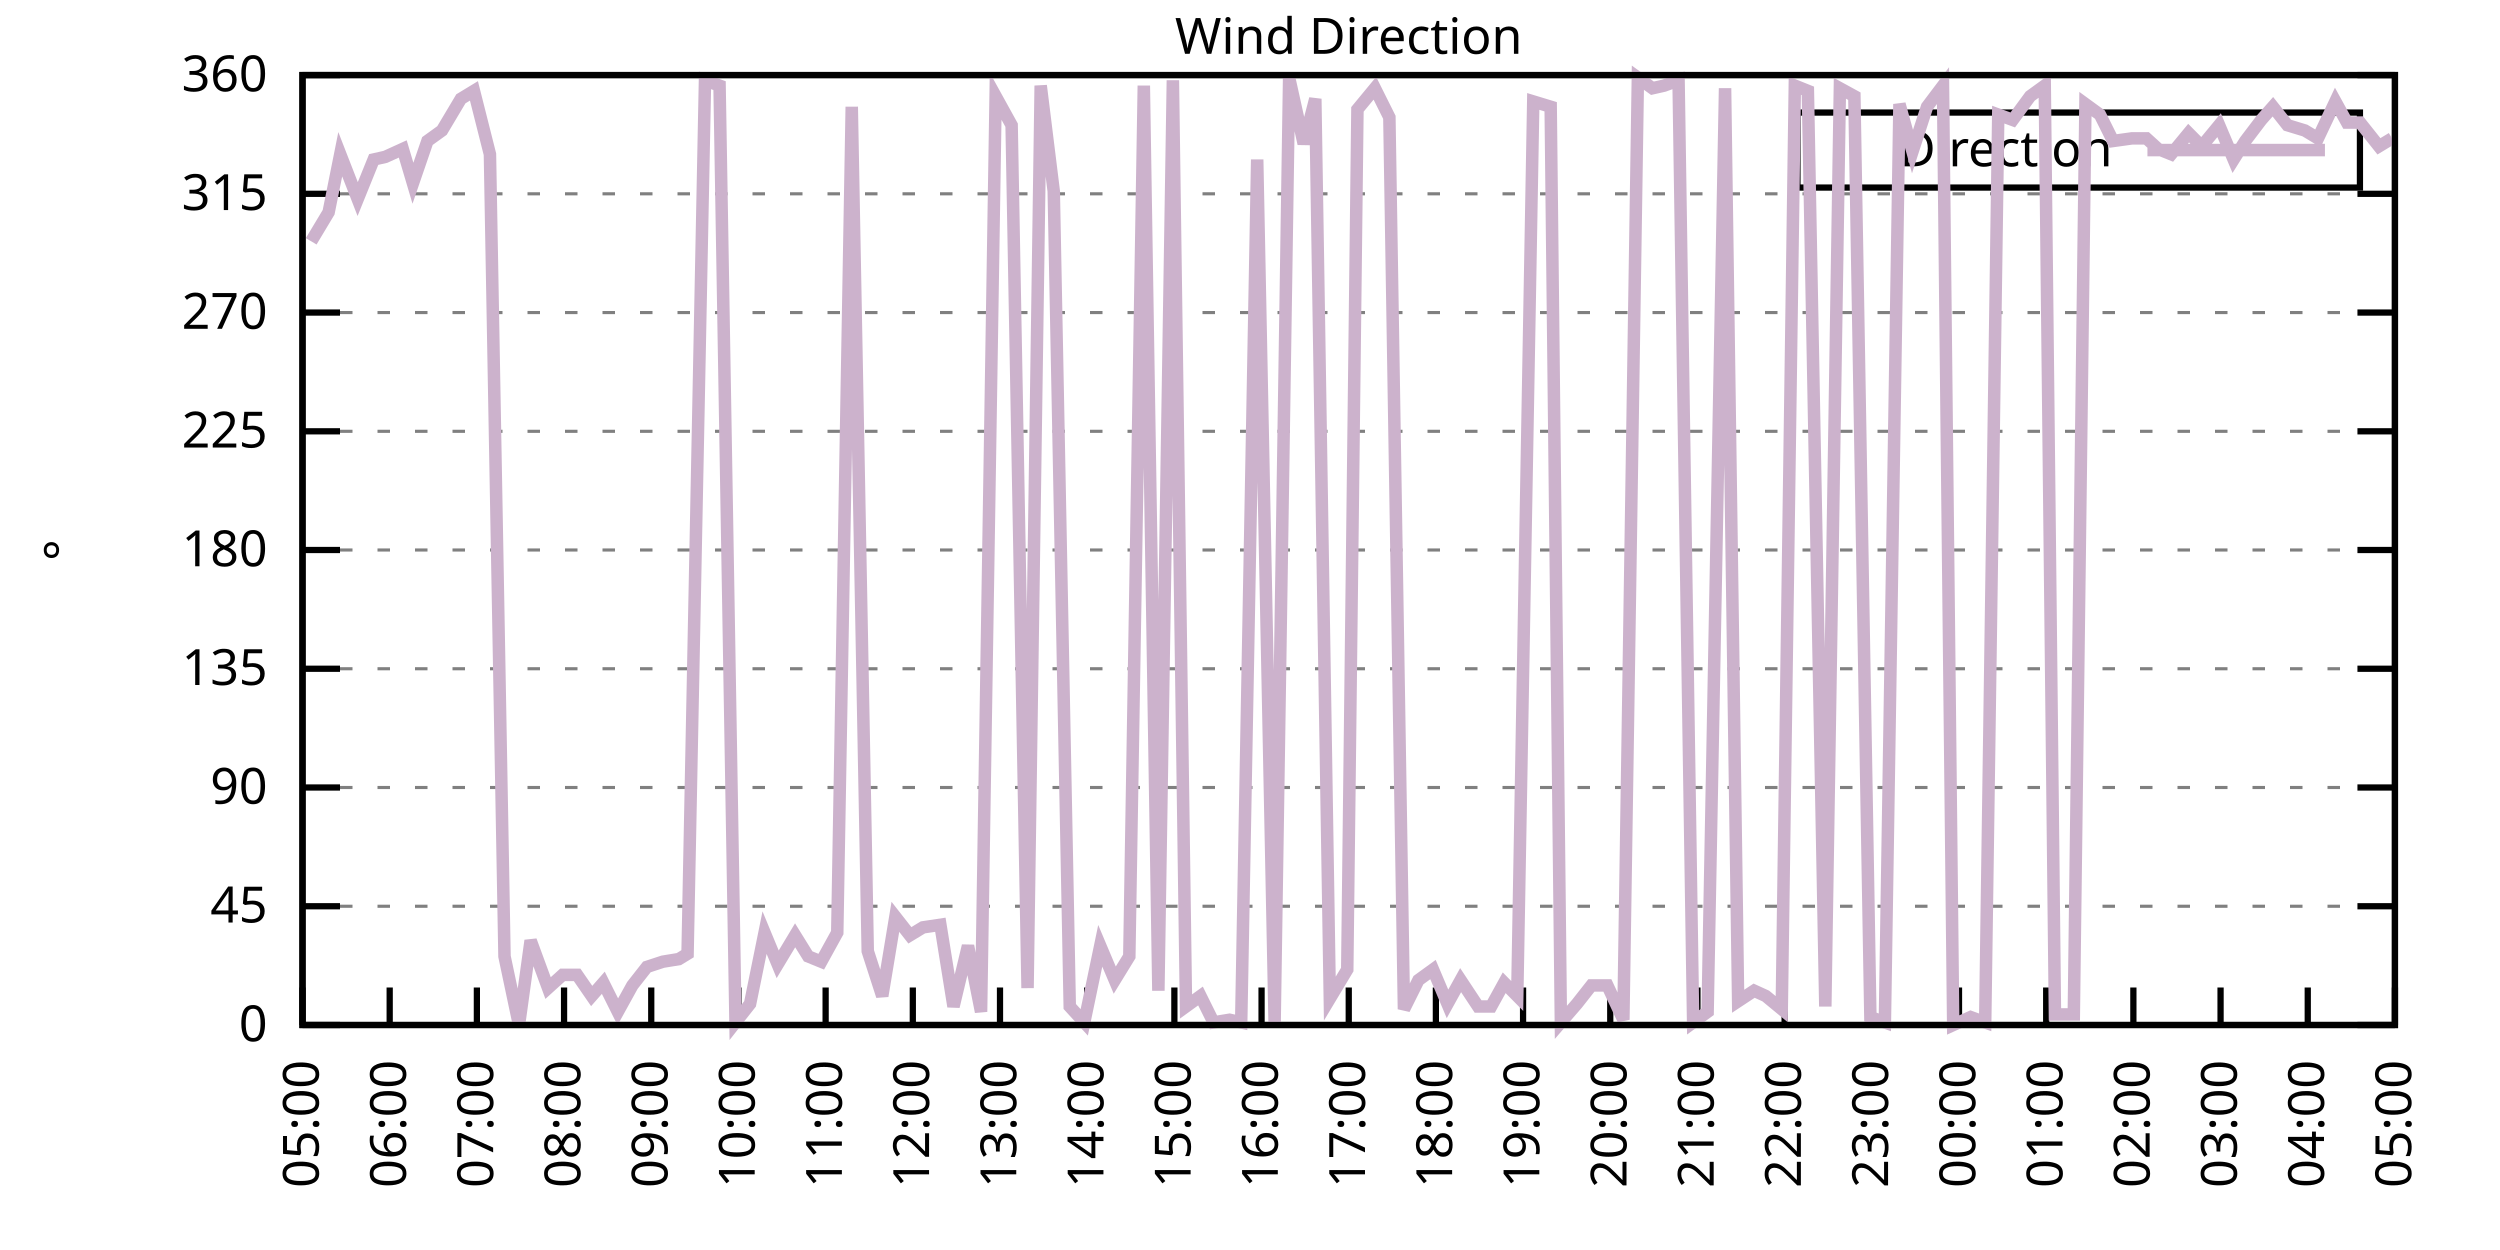
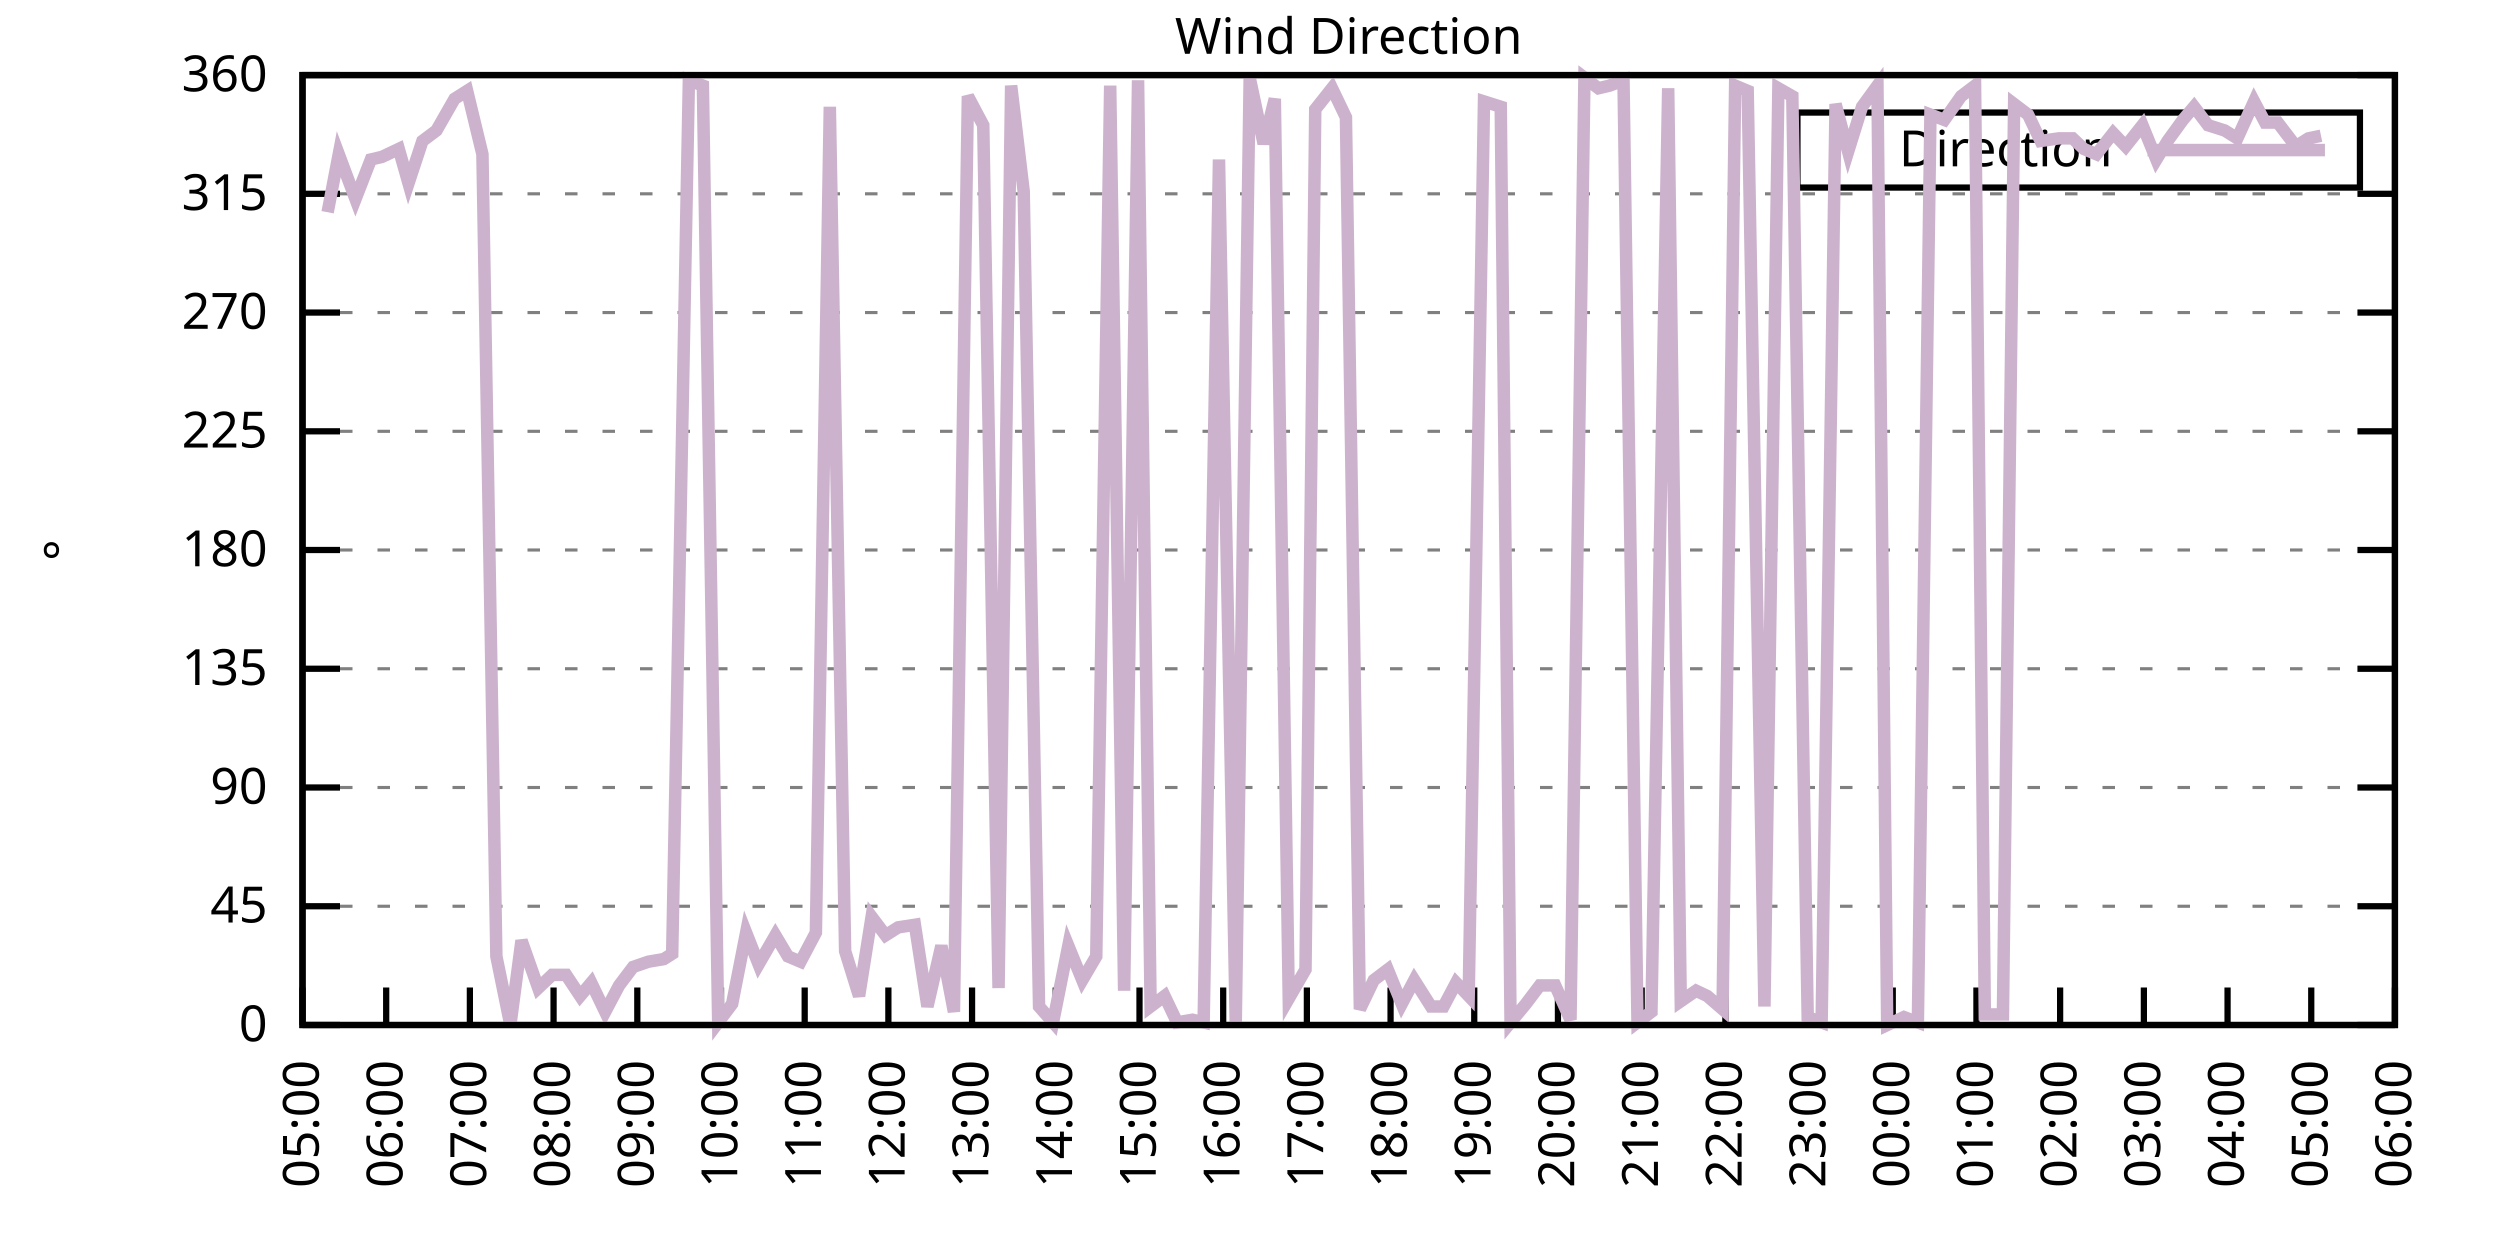
<svg xmlns="http://www.w3.org/2000/svg" xmlns:xlink="http://www.w3.org/1999/xlink" width="400" height="200" viewBox="0 0 400 200">
  <g id="gnuplot_canvas">
    <rect x="0" y="0" width="400" height="200" fill="none" />
    <defs>
      <circle id="gpDot" r="0.5" stroke-width="0.5" stroke="currentColor" />
      <path id="gpPt0" stroke-width="0.333" stroke="currentColor" d="M-1,0 h2 M0,-1 v2" />
      <path id="gpPt1" stroke-width="0.333" stroke="currentColor" d="M-1,-1 L1,1 M1,-1 L-1,1" />
      <path id="gpPt2" stroke-width="0.333" stroke="currentColor" d="M-1,0 L1,0 M0,-1 L0,1 M-1,-1 L1,1 M-1,1 L1,-1" />
      <rect id="gpPt3" stroke-width="0.333" stroke="currentColor" x="-1" y="-1" width="2" height="2" />
      <rect id="gpPt4" stroke-width="0.333" stroke="currentColor" fill="currentColor" x="-1" y="-1" width="2" height="2" />
      <circle id="gpPt5" stroke-width="0.333" stroke="currentColor" cx="0" cy="0" r="1" />
      <use xlink:href="#gpPt5" id="gpPt6" fill="currentColor" stroke="none" />
      <path id="gpPt7" stroke-width="0.333" stroke="currentColor" d="M0,-1.33 L-1.33,0.67 L1.33,0.67 z" />
      <use xlink:href="#gpPt7" id="gpPt8" fill="currentColor" stroke="none" />
      <use xlink:href="#gpPt7" id="gpPt9" stroke="currentColor" transform="rotate(180)" />
      <use xlink:href="#gpPt9" id="gpPt10" fill="currentColor" stroke="none" />
      <use xlink:href="#gpPt3" id="gpPt11" stroke="currentColor" transform="rotate(45)" />
      <use xlink:href="#gpPt11" id="gpPt12" fill="currentColor" stroke="none" />
      <path id="gpPt13" stroke-width="0.333" stroke="currentColor" d="M0,1.330 L1.265,0.411 L0.782,-1.067 L-0.782,-1.076 L-1.265,0.411 z" />
      <use xlink:href="#gpPt13" id="gpPt14" fill="currentColor" stroke="none" />
      <filter id="textbox" filterUnits="objectBoundingBox" x="0" y="0" height="1" width="1">
        <feFlood flood-color="white" flood-opacity="1" result="bgnd" />
        <feComposite in="SourceGraphic" in2="bgnd" operator="atop" />
      </filter>
      <filter id="greybox" filterUnits="objectBoundingBox" x="0" y="0" height="1" width="1">
        <feFlood flood-color="lightgrey" flood-opacity="1" result="grey" />
        <feComposite in="SourceGraphic" in2="grey" operator="atop" />
      </filter>
    </defs>
    <g fill="none" color="white" stroke="currentColor" stroke-width="1.00" stroke-linecap="butt" stroke-linejoin="miter">
</g>
    <g fill="none" color="black" stroke="currentColor" stroke-width="1.00" stroke-linecap="butt" stroke-linejoin="miter">
      <g stroke="none" shape-rendering="crispEdges">
        <polygon fill="rgb(255, 255, 255)" points="48.40,164.00 383.18,164.00 383.18,12.02 48.40,12.02 " />
      </g>
    </g>
    <g fill="none" color="black" stroke="currentColor" stroke-width="1.00" stroke-linecap="butt" stroke-linejoin="miter">
</g>
    <g fill="none" color="black" stroke="black" stroke-width="0.50" stroke-linecap="butt" stroke-linejoin="miter">
</g>
    <g fill="none" color="gray" stroke="currentColor" stroke-width="0.50" stroke-linecap="butt" stroke-linejoin="miter">
      <path stroke="gray" stroke-dasharray="2,4" class="gridline" d="M48.40,164.00 L383.19,164.00  " />
    </g>
    <g fill="none" color="gray" stroke="gray" stroke-width="1.00" stroke-linecap="butt" stroke-linejoin="miter">
</g>
    <g fill="none" color="black" stroke="currentColor" stroke-width="1.00" stroke-linecap="butt" stroke-linejoin="miter">
      <path stroke="black" d="M48.40,164.00 L54.40,164.00 M383.19,164.00 L377.19,164.00  " />
      <g transform="translate(42.80,166.60)" stroke="none" fill="black" font-family="Sans" font-size="8.00" text-anchor="end">
        <text>
          <tspan font-family="Sans"> 0</tspan>
        </text>
      </g>
    </g>
    <g fill="none" color="black" stroke="currentColor" stroke-width="1.00" stroke-linecap="butt" stroke-linejoin="miter">
</g>
    <g fill="none" color="black" stroke="black" stroke-width="0.50" stroke-linecap="butt" stroke-linejoin="miter">
</g>
    <g fill="none" color="gray" stroke="currentColor" stroke-width="0.50" stroke-linecap="butt" stroke-linejoin="miter">
      <path stroke="gray" stroke-dasharray="2,4" class="gridline" d="M48.40,145.00 L383.19,145.00  " />
    </g>
    <g fill="none" color="gray" stroke="gray" stroke-width="1.00" stroke-linecap="butt" stroke-linejoin="miter">
</g>
    <g fill="none" color="black" stroke="currentColor" stroke-width="1.00" stroke-linecap="butt" stroke-linejoin="miter">
      <path stroke="black" d="M48.40,145.00 L54.40,145.00 M383.19,145.00 L377.19,145.00  " />
      <g transform="translate(42.80,147.60)" stroke="none" fill="black" font-family="Sans" font-size="8.00" text-anchor="end">
        <text>
          <tspan font-family="Sans"> 45</tspan>
        </text>
      </g>
    </g>
    <g fill="none" color="black" stroke="currentColor" stroke-width="1.00" stroke-linecap="butt" stroke-linejoin="miter">
</g>
    <g fill="none" color="black" stroke="black" stroke-width="0.50" stroke-linecap="butt" stroke-linejoin="miter">
</g>
    <g fill="none" color="gray" stroke="currentColor" stroke-width="0.50" stroke-linecap="butt" stroke-linejoin="miter">
      <path stroke="gray" stroke-dasharray="2,4" class="gridline" d="M48.40,126.00 L383.19,126.00  " />
    </g>
    <g fill="none" color="gray" stroke="gray" stroke-width="1.00" stroke-linecap="butt" stroke-linejoin="miter">
</g>
    <g fill="none" color="black" stroke="currentColor" stroke-width="1.00" stroke-linecap="butt" stroke-linejoin="miter">
      <path stroke="black" d="M48.40,126.00 L54.40,126.00 M383.19,126.00 L377.19,126.00  " />
      <g transform="translate(42.80,128.60)" stroke="none" fill="black" font-family="Sans" font-size="8.00" text-anchor="end">
        <text>
          <tspan font-family="Sans"> 90</tspan>
        </text>
      </g>
    </g>
    <g fill="none" color="black" stroke="currentColor" stroke-width="1.00" stroke-linecap="butt" stroke-linejoin="miter">
</g>
    <g fill="none" color="black" stroke="black" stroke-width="0.50" stroke-linecap="butt" stroke-linejoin="miter">
</g>
    <g fill="none" color="gray" stroke="currentColor" stroke-width="0.50" stroke-linecap="butt" stroke-linejoin="miter">
      <path stroke="gray" stroke-dasharray="2,4" class="gridline" d="M48.40,107.00 L383.19,107.00  " />
    </g>
    <g fill="none" color="gray" stroke="gray" stroke-width="1.00" stroke-linecap="butt" stroke-linejoin="miter">
</g>
    <g fill="none" color="black" stroke="currentColor" stroke-width="1.00" stroke-linecap="butt" stroke-linejoin="miter">
      <path stroke="black" d="M48.40,107.00 L54.40,107.00 M383.19,107.00 L377.19,107.00  " />
      <g transform="translate(42.80,109.60)" stroke="none" fill="black" font-family="Sans" font-size="8.00" text-anchor="end">
        <text>
          <tspan font-family="Sans"> 135</tspan>
        </text>
      </g>
    </g>
    <g fill="none" color="black" stroke="currentColor" stroke-width="1.00" stroke-linecap="butt" stroke-linejoin="miter">
</g>
    <g fill="none" color="black" stroke="black" stroke-width="0.50" stroke-linecap="butt" stroke-linejoin="miter">
</g>
    <g fill="none" color="gray" stroke="currentColor" stroke-width="0.50" stroke-linecap="butt" stroke-linejoin="miter">
      <path stroke="gray" stroke-dasharray="2,4" class="gridline" d="M48.40,88.00 L383.19,88.00  " />
    </g>
    <g fill="none" color="gray" stroke="gray" stroke-width="1.00" stroke-linecap="butt" stroke-linejoin="miter">
</g>
    <g fill="none" color="black" stroke="currentColor" stroke-width="1.00" stroke-linecap="butt" stroke-linejoin="miter">
      <path stroke="black" d="M48.40,88.00 L54.40,88.00 M383.19,88.00 L377.19,88.00  " />
      <g transform="translate(42.80,90.60)" stroke="none" fill="black" font-family="Sans" font-size="8.00" text-anchor="end">
        <text>
          <tspan font-family="Sans"> 180</tspan>
        </text>
      </g>
    </g>
    <g fill="none" color="black" stroke="currentColor" stroke-width="1.00" stroke-linecap="butt" stroke-linejoin="miter">
</g>
    <g fill="none" color="black" stroke="black" stroke-width="0.50" stroke-linecap="butt" stroke-linejoin="miter">
</g>
    <g fill="none" color="gray" stroke="currentColor" stroke-width="0.50" stroke-linecap="butt" stroke-linejoin="miter">
      <path stroke="gray" stroke-dasharray="2,4" class="gridline" d="M48.40,69.01 L383.19,69.01  " />
    </g>
    <g fill="none" color="gray" stroke="gray" stroke-width="1.00" stroke-linecap="butt" stroke-linejoin="miter">
</g>
    <g fill="none" color="black" stroke="currentColor" stroke-width="1.00" stroke-linecap="butt" stroke-linejoin="miter">
      <path stroke="black" d="M48.40,69.01 L54.40,69.01 M383.19,69.01 L377.19,69.01  " />
      <g transform="translate(42.80,71.61)" stroke="none" fill="black" font-family="Sans" font-size="8.00" text-anchor="end">
        <text>
          <tspan font-family="Sans"> 225</tspan>
        </text>
      </g>
    </g>
    <g fill="none" color="black" stroke="currentColor" stroke-width="1.00" stroke-linecap="butt" stroke-linejoin="miter">
</g>
    <g fill="none" color="black" stroke="black" stroke-width="0.50" stroke-linecap="butt" stroke-linejoin="miter">
</g>
    <g fill="none" color="gray" stroke="currentColor" stroke-width="0.50" stroke-linecap="butt" stroke-linejoin="miter">
      <path stroke="gray" stroke-dasharray="2,4" class="gridline" d="M48.40,50.01 L383.19,50.01  " />
    </g>
    <g fill="none" color="gray" stroke="gray" stroke-width="1.00" stroke-linecap="butt" stroke-linejoin="miter">
</g>
    <g fill="none" color="black" stroke="currentColor" stroke-width="1.00" stroke-linecap="butt" stroke-linejoin="miter">
      <path stroke="black" d="M48.40,50.01 L54.40,50.01 M383.19,50.01 L377.19,50.01  " />
      <g transform="translate(42.80,52.61)" stroke="none" fill="black" font-family="Sans" font-size="8.00" text-anchor="end">
        <text>
          <tspan font-family="Sans"> 270</tspan>
        </text>
      </g>
    </g>
    <g fill="none" color="black" stroke="currentColor" stroke-width="1.00" stroke-linecap="butt" stroke-linejoin="miter">
</g>
    <g fill="none" color="black" stroke="black" stroke-width="0.50" stroke-linecap="butt" stroke-linejoin="miter">
</g>
    <g fill="none" color="gray" stroke="currentColor" stroke-width="0.50" stroke-linecap="butt" stroke-linejoin="miter">
      <path stroke="gray" stroke-dasharray="2,4" class="gridline" d="M48.40,31.01 L383.19,31.01  " />
    </g>
    <g fill="none" color="gray" stroke="gray" stroke-width="1.00" stroke-linecap="butt" stroke-linejoin="miter">
</g>
    <g fill="none" color="black" stroke="currentColor" stroke-width="1.00" stroke-linecap="butt" stroke-linejoin="miter">
      <path stroke="black" d="M48.40,31.01 L54.40,31.01 M383.19,31.01 L377.19,31.01  " />
      <g transform="translate(42.80,33.61)" stroke="none" fill="black" font-family="Sans" font-size="8.00" text-anchor="end">
        <text>
          <tspan font-family="Sans"> 315</tspan>
        </text>
      </g>
    </g>
    <g fill="none" color="black" stroke="currentColor" stroke-width="1.00" stroke-linecap="butt" stroke-linejoin="miter">
</g>
    <g fill="none" color="black" stroke="black" stroke-width="0.50" stroke-linecap="butt" stroke-linejoin="miter">
</g>
    <g fill="none" color="gray" stroke="currentColor" stroke-width="0.50" stroke-linecap="butt" stroke-linejoin="miter">
      <path stroke="gray" stroke-dasharray="2,4" class="gridline" d="M48.40,12.01 L383.19,12.01  " />
    </g>
    <g fill="none" color="gray" stroke="gray" stroke-width="1.00" stroke-linecap="butt" stroke-linejoin="miter">
</g>
    <g fill="none" color="black" stroke="currentColor" stroke-width="1.00" stroke-linecap="butt" stroke-linejoin="miter">
      <path stroke="black" d="M48.40,12.01 L54.40,12.01 M383.19,12.01 L377.19,12.01  " />
      <g transform="translate(42.80,14.61)" stroke="none" fill="black" font-family="Sans" font-size="8.00" text-anchor="end">
        <text>
          <tspan font-family="Sans"> 360</tspan>
        </text>
      </g>
    </g>
    <g fill="none" color="black" stroke="currentColor" stroke-width="1.00" stroke-linecap="butt" stroke-linejoin="miter">
      <path stroke="black" d="M48.40,164.00 L48.40,158.00  " />
      <g transform="translate(51.00,169.60) rotate(270.00)" stroke="none" fill="black" font-family="Sans" font-size="8.00" text-anchor="end">
        <text>
          <tspan font-family="Sans">05:00</tspan>
        </text>
      </g>
    </g>
    <g fill="none" color="black" stroke="currentColor" stroke-width="1.00" stroke-linecap="butt" stroke-linejoin="miter">
-       <path stroke="black" d="M62.35,164.00 L62.35,158.00  " />
-       <g transform="translate(64.95,169.60) rotate(270.00)" stroke="none" fill="black" font-family="Sans" font-size="8.00" text-anchor="end">
+       <path stroke="black" d="M61.79,164.00 L61.79,158.00  " />
+       <g transform="translate(64.39,169.60) rotate(270.00)" stroke="none" fill="black" font-family="Sans" font-size="8.00" text-anchor="end">
        <text>
          <tspan font-family="Sans">06:00</tspan>
        </text>
      </g>
    </g>
    <g fill="none" color="black" stroke="currentColor" stroke-width="1.00" stroke-linecap="butt" stroke-linejoin="miter">
-       <path stroke="black" d="M76.30,164.00 L76.30,158.00  " />
-       <g transform="translate(78.90,169.60) rotate(270.00)" stroke="none" fill="black" font-family="Sans" font-size="8.00" text-anchor="end">
+       <path stroke="black" d="M75.18,164.00 L75.18,158.00  " />
+       <g transform="translate(77.78,169.60) rotate(270.00)" stroke="none" fill="black" font-family="Sans" font-size="8.00" text-anchor="end">
        <text>
          <tspan font-family="Sans">07:00</tspan>
        </text>
      </g>
    </g>
    <g fill="none" color="black" stroke="currentColor" stroke-width="1.00" stroke-linecap="butt" stroke-linejoin="miter">
-       <path stroke="black" d="M90.25,164.00 L90.25,158.00  " />
-       <g transform="translate(92.85,169.60) rotate(270.00)" stroke="none" fill="black" font-family="Sans" font-size="8.00" text-anchor="end">
+       <path stroke="black" d="M88.57,164.00 L88.57,158.00  " />
+       <g transform="translate(91.17,169.60) rotate(270.00)" stroke="none" fill="black" font-family="Sans" font-size="8.00" text-anchor="end">
        <text>
          <tspan font-family="Sans">08:00</tspan>
        </text>
      </g>
    </g>
    <g fill="none" color="black" stroke="currentColor" stroke-width="1.00" stroke-linecap="butt" stroke-linejoin="miter">
-       <path stroke="black" d="M104.20,164.00 L104.20,158.00  " />
-       <g transform="translate(106.80,169.60) rotate(270.00)" stroke="none" fill="black" font-family="Sans" font-size="8.00" text-anchor="end">
+       <path stroke="black" d="M101.97,164.00 L101.97,158.00  " />
+       <g transform="translate(104.57,169.60) rotate(270.00)" stroke="none" fill="black" font-family="Sans" font-size="8.00" text-anchor="end">
        <text>
          <tspan font-family="Sans">09:00</tspan>
        </text>
      </g>
    </g>
    <g fill="none" color="black" stroke="currentColor" stroke-width="1.00" stroke-linecap="butt" stroke-linejoin="miter">
-       <path stroke="black" d="M118.15,164.00 L118.15,158.00  " />
-       <g transform="translate(120.75,169.60) rotate(270.00)" stroke="none" fill="black" font-family="Sans" font-size="8.00" text-anchor="end">
+       <path stroke="black" d="M115.36,164.00 L115.36,158.00  " />
+       <g transform="translate(117.96,169.60) rotate(270.00)" stroke="none" fill="black" font-family="Sans" font-size="8.00" text-anchor="end">
        <text>
          <tspan font-family="Sans">10:00</tspan>
        </text>
      </g>
    </g>
    <g fill="none" color="black" stroke="currentColor" stroke-width="1.00" stroke-linecap="butt" stroke-linejoin="miter">
-       <path stroke="black" d="M132.10,164.00 L132.10,158.00  " />
-       <g transform="translate(134.70,169.60) rotate(270.00)" stroke="none" fill="black" font-family="Sans" font-size="8.00" text-anchor="end">
+       <path stroke="black" d="M128.75,164.00 L128.75,158.00  " />
+       <g transform="translate(131.35,169.60) rotate(270.00)" stroke="none" fill="black" font-family="Sans" font-size="8.00" text-anchor="end">
        <text>
          <tspan font-family="Sans">11:00</tspan>
        </text>
      </g>
    </g>
    <g fill="none" color="black" stroke="currentColor" stroke-width="1.00" stroke-linecap="butt" stroke-linejoin="miter">
-       <path stroke="black" d="M146.05,164.00 L146.05,158.00  " />
-       <g transform="translate(148.65,169.60) rotate(270.00)" stroke="none" fill="black" font-family="Sans" font-size="8.00" text-anchor="end">
+       <path stroke="black" d="M142.14,164.00 L142.14,158.00  " />
+       <g transform="translate(144.74,169.60) rotate(270.00)" stroke="none" fill="black" font-family="Sans" font-size="8.00" text-anchor="end">
        <text>
          <tspan font-family="Sans">12:00</tspan>
        </text>
      </g>
    </g>
    <g fill="none" color="black" stroke="currentColor" stroke-width="1.00" stroke-linecap="butt" stroke-linejoin="miter">
-       <path stroke="black" d="M160.00,164.00 L160.00,158.00  " />
-       <g transform="translate(162.60,169.60) rotate(270.00)" stroke="none" fill="black" font-family="Sans" font-size="8.00" text-anchor="end">
+       <path stroke="black" d="M155.53,164.00 L155.53,158.00  " />
+       <g transform="translate(158.13,169.60) rotate(270.00)" stroke="none" fill="black" font-family="Sans" font-size="8.00" text-anchor="end">
        <text>
          <tspan font-family="Sans">13:00</tspan>
        </text>
      </g>
    </g>
    <g fill="none" color="black" stroke="currentColor" stroke-width="1.00" stroke-linecap="butt" stroke-linejoin="miter">
-       <path stroke="black" d="M173.95,164.00 L173.95,158.00  " />
-       <g transform="translate(176.55,169.60) rotate(270.00)" stroke="none" fill="black" font-family="Sans" font-size="8.00" text-anchor="end">
+       <path stroke="black" d="M168.92,164.00 L168.92,158.00  " />
+       <g transform="translate(171.52,169.60) rotate(270.00)" stroke="none" fill="black" font-family="Sans" font-size="8.00" text-anchor="end">
        <text>
          <tspan font-family="Sans">14:00</tspan>
        </text>
      </g>
    </g>
    <g fill="none" color="black" stroke="currentColor" stroke-width="1.00" stroke-linecap="butt" stroke-linejoin="miter">
-       <path stroke="black" d="M187.90,164.00 L187.90,158.00  " />
-       <g transform="translate(190.50,169.60) rotate(270.00)" stroke="none" fill="black" font-family="Sans" font-size="8.00" text-anchor="end">
+       <path stroke="black" d="M182.32,164.00 L182.32,158.00  " />
+       <g transform="translate(184.92,169.60) rotate(270.00)" stroke="none" fill="black" font-family="Sans" font-size="8.00" text-anchor="end">
        <text>
          <tspan font-family="Sans">15:00</tspan>
        </text>
      </g>
    </g>
    <g fill="none" color="black" stroke="currentColor" stroke-width="1.00" stroke-linecap="butt" stroke-linejoin="miter">
-       <path stroke="black" d="M201.85,164.00 L201.85,158.00  " />
-       <g transform="translate(204.45,169.60) rotate(270.00)" stroke="none" fill="black" font-family="Sans" font-size="8.00" text-anchor="end">
+       <path stroke="black" d="M195.71,164.00 L195.71,158.00  " />
+       <g transform="translate(198.31,169.60) rotate(270.00)" stroke="none" fill="black" font-family="Sans" font-size="8.00" text-anchor="end">
        <text>
          <tspan font-family="Sans">16:00</tspan>
        </text>
      </g>
    </g>
    <g fill="none" color="black" stroke="currentColor" stroke-width="1.00" stroke-linecap="butt" stroke-linejoin="miter">
-       <path stroke="black" d="M215.80,164.00 L215.80,158.00  " />
-       <g transform="translate(218.40,169.60) rotate(270.00)" stroke="none" fill="black" font-family="Sans" font-size="8.00" text-anchor="end">
+       <path stroke="black" d="M209.10,164.00 L209.10,158.00  " />
+       <g transform="translate(211.70,169.60) rotate(270.00)" stroke="none" fill="black" font-family="Sans" font-size="8.00" text-anchor="end">
        <text>
          <tspan font-family="Sans">17:00</tspan>
        </text>
      </g>
    </g>
    <g fill="none" color="black" stroke="currentColor" stroke-width="1.00" stroke-linecap="butt" stroke-linejoin="miter">
-       <path stroke="black" d="M229.74,164.00 L229.74,158.00  " />
-       <g transform="translate(232.34,169.60) rotate(270.00)" stroke="none" fill="black" font-family="Sans" font-size="8.00" text-anchor="end">
+       <path stroke="black" d="M222.49,164.00 L222.49,158.00  " />
+       <g transform="translate(225.09,169.60) rotate(270.00)" stroke="none" fill="black" font-family="Sans" font-size="8.00" text-anchor="end">
        <text>
          <tspan font-family="Sans">18:00</tspan>
        </text>
      </g>
    </g>
    <g fill="none" color="black" stroke="currentColor" stroke-width="1.00" stroke-linecap="butt" stroke-linejoin="miter">
-       <path stroke="black" d="M243.69,164.00 L243.69,158.00  " />
-       <g transform="translate(246.29,169.60) rotate(270.00)" stroke="none" fill="black" font-family="Sans" font-size="8.00" text-anchor="end">
+       <path stroke="black" d="M235.88,164.00 L235.88,158.00  " />
+       <g transform="translate(238.48,169.60) rotate(270.00)" stroke="none" fill="black" font-family="Sans" font-size="8.00" text-anchor="end">
        <text>
          <tspan font-family="Sans">19:00</tspan>
        </text>
      </g>
    </g>
    <g fill="none" color="black" stroke="currentColor" stroke-width="1.00" stroke-linecap="butt" stroke-linejoin="miter">
-       <path stroke="black" d="M257.64,164.00 L257.64,158.00  " />
-       <g transform="translate(260.24,169.60) rotate(270.00)" stroke="none" fill="black" font-family="Sans" font-size="8.00" text-anchor="end">
+       <path stroke="black" d="M249.27,164.00 L249.27,158.00  " />
+       <g transform="translate(251.87,169.60) rotate(270.00)" stroke="none" fill="black" font-family="Sans" font-size="8.00" text-anchor="end">
        <text>
          <tspan font-family="Sans">20:00</tspan>
        </text>
      </g>
    </g>
    <g fill="none" color="black" stroke="currentColor" stroke-width="1.00" stroke-linecap="butt" stroke-linejoin="miter">
-       <path stroke="black" d="M271.59,164.00 L271.59,158.00  " />
-       <g transform="translate(274.19,169.60) rotate(270.00)" stroke="none" fill="black" font-family="Sans" font-size="8.00" text-anchor="end">
+       <path stroke="black" d="M262.67,164.00 L262.67,158.00  " />
+       <g transform="translate(265.27,169.60) rotate(270.00)" stroke="none" fill="black" font-family="Sans" font-size="8.00" text-anchor="end">
        <text>
          <tspan font-family="Sans">21:00</tspan>
        </text>
      </g>
    </g>
    <g fill="none" color="black" stroke="currentColor" stroke-width="1.00" stroke-linecap="butt" stroke-linejoin="miter">
-       <path stroke="black" d="M285.54,164.00 L285.54,158.00  " />
-       <g transform="translate(288.14,169.60) rotate(270.00)" stroke="none" fill="black" font-family="Sans" font-size="8.00" text-anchor="end">
+       <path stroke="black" d="M276.06,164.00 L276.06,158.00  " />
+       <g transform="translate(278.66,169.60) rotate(270.00)" stroke="none" fill="black" font-family="Sans" font-size="8.00" text-anchor="end">
        <text>
          <tspan font-family="Sans">22:00</tspan>
        </text>
      </g>
    </g>
    <g fill="none" color="black" stroke="currentColor" stroke-width="1.00" stroke-linecap="butt" stroke-linejoin="miter">
-       <path stroke="black" d="M299.49,164.00 L299.49,158.00  " />
-       <g transform="translate(302.09,169.60) rotate(270.00)" stroke="none" fill="black" font-family="Sans" font-size="8.00" text-anchor="end">
+       <path stroke="black" d="M289.45,164.00 L289.45,158.00  " />
+       <g transform="translate(292.05,169.60) rotate(270.00)" stroke="none" fill="black" font-family="Sans" font-size="8.00" text-anchor="end">
        <text>
          <tspan font-family="Sans">23:00</tspan>
        </text>
      </g>
    </g>
    <g fill="none" color="black" stroke="currentColor" stroke-width="1.00" stroke-linecap="butt" stroke-linejoin="miter">
-       <path stroke="black" d="M313.44,164.00 L313.44,158.00  " />
-       <g transform="translate(316.04,169.60) rotate(270.00)" stroke="none" fill="black" font-family="Sans" font-size="8.00" text-anchor="end">
+       <path stroke="black" d="M302.84,164.00 L302.84,158.00  " />
+       <g transform="translate(305.44,169.60) rotate(270.00)" stroke="none" fill="black" font-family="Sans" font-size="8.00" text-anchor="end">
        <text>
          <tspan font-family="Sans">00:00</tspan>
        </text>
      </g>
    </g>
    <g fill="none" color="black" stroke="currentColor" stroke-width="1.00" stroke-linecap="butt" stroke-linejoin="miter">
-       <path stroke="black" d="M327.39,164.00 L327.39,158.00  " />
-       <g transform="translate(329.99,169.60) rotate(270.00)" stroke="none" fill="black" font-family="Sans" font-size="8.00" text-anchor="end">
+       <path stroke="black" d="M316.23,164.00 L316.23,158.00  " />
+       <g transform="translate(318.83,169.60) rotate(270.00)" stroke="none" fill="black" font-family="Sans" font-size="8.00" text-anchor="end">
        <text>
          <tspan font-family="Sans">01:00</tspan>
        </text>
      </g>
    </g>
    <g fill="none" color="black" stroke="currentColor" stroke-width="1.00" stroke-linecap="butt" stroke-linejoin="miter">
-       <path stroke="black" d="M341.34,164.00 L341.34,158.00  " />
-       <g transform="translate(343.94,169.60) rotate(270.00)" stroke="none" fill="black" font-family="Sans" font-size="8.00" text-anchor="end">
+       <path stroke="black" d="M329.62,164.00 L329.62,158.00  " />
+       <g transform="translate(332.22,169.60) rotate(270.00)" stroke="none" fill="black" font-family="Sans" font-size="8.00" text-anchor="end">
        <text>
          <tspan font-family="Sans">02:00</tspan>
        </text>
      </g>
    </g>
    <g fill="none" color="black" stroke="currentColor" stroke-width="1.00" stroke-linecap="butt" stroke-linejoin="miter">
-       <path stroke="black" d="M355.29,164.00 L355.29,158.00  " />
-       <g transform="translate(357.89,169.60) rotate(270.00)" stroke="none" fill="black" font-family="Sans" font-size="8.00" text-anchor="end">
+       <path stroke="black" d="M343.02,164.00 L343.02,158.00  " />
+       <g transform="translate(345.62,169.60) rotate(270.00)" stroke="none" fill="black" font-family="Sans" font-size="8.00" text-anchor="end">
        <text>
          <tspan font-family="Sans">03:00</tspan>
        </text>
      </g>
    </g>
    <g fill="none" color="black" stroke="currentColor" stroke-width="1.00" stroke-linecap="butt" stroke-linejoin="miter">
-       <path stroke="black" d="M369.24,164.00 L369.24,158.00  " />
-       <g transform="translate(371.84,169.60) rotate(270.00)" stroke="none" fill="black" font-family="Sans" font-size="8.00" text-anchor="end">
+       <path stroke="black" d="M356.41,164.00 L356.41,158.00  " />
+       <g transform="translate(359.01,169.60) rotate(270.00)" stroke="none" fill="black" font-family="Sans" font-size="8.00" text-anchor="end">
        <text>
          <tspan font-family="Sans">04:00</tspan>
+         </text>
+       </g>
+     </g>
+     <g fill="none" color="black" stroke="currentColor" stroke-width="1.00" stroke-linecap="butt" stroke-linejoin="miter">
+       <path stroke="black" d="M369.80,164.00 L369.80,158.00  " />
+       <g transform="translate(372.40,169.60) rotate(270.00)" stroke="none" fill="black" font-family="Sans" font-size="8.00" text-anchor="end">
+         <text>
+           <tspan font-family="Sans">05:00</tspan>
        </text>
      </g>
    </g>
    <g fill="none" color="black" stroke="currentColor" stroke-width="1.00" stroke-linecap="butt" stroke-linejoin="miter">
      <path stroke="black" d="M383.19,164.00 L383.19,158.00  " />
      <g transform="translate(385.79,169.60) rotate(270.00)" stroke="none" fill="black" font-family="Sans" font-size="8.00" text-anchor="end">
        <text>
-           <tspan font-family="Sans">05:00</tspan>
+           <tspan font-family="Sans">06:00</tspan>
        </text>
      </g>
    </g>
    <g fill="none" color="black" stroke="currentColor" stroke-width="1.00" stroke-linecap="butt" stroke-linejoin="miter">
</g>
    <g fill="none" color="black" stroke="currentColor" stroke-width="1.00" stroke-linecap="butt" stroke-linejoin="miter">
      <path stroke="black" d="M48.40,12.01 L48.40,164.00 L383.19,164.00 L383.19,12.01 L48.40,12.01 Z  " />
    </g>
    <g fill="none" color="black" stroke="currentColor" stroke-width="1.00" stroke-linecap="butt" stroke-linejoin="miter">
</g>
    <g fill="none" color="black" stroke="currentColor" stroke-width="1.00" stroke-linecap="butt" stroke-linejoin="miter">
      <path stroke="black" d="M287.59,30.01 L287.59,18.01 L377.59,18.01 L377.59,30.01 L287.59,30.01 Z  " />
    </g>
    <g id="Wind_direction_plot_1">
      <g fill="none" color="white" stroke="black" stroke-width="2.00" stroke-linecap="butt" stroke-linejoin="miter">
</g>
      <g fill="none" color="black" stroke="currentColor" stroke-width="2.00" stroke-linecap="butt" stroke-linejoin="miter">
        <g transform="translate(337.99,26.61)" stroke="none" fill="black" font-family="Sans" font-size="8.00" text-anchor="end">
          <text>
            <tspan font-family="Sans">Direction</tspan>
          </text>
        </g>
      </g>
      <g fill="none" color="black" stroke="currentColor" stroke-width="2.00" stroke-linecap="butt" stroke-linejoin="miter">
-         <path stroke="rgb(204, 178, 204)" d="M343.59,24.01 L371.99,24.01 M49.79,38.61 L52.58,33.96 L54.44,24.68 L57.23,31.85 L59.79,25.52 L61.65,25.10   L64.44,23.83 L66.07,29.32 L68.39,22.56 L70.72,20.88 L73.74,15.81 L75.83,14.54 L78.39,24.68 L80.72,153.02   L83.04,164.00 L84.90,150.49 L87.69,158.09 L90.02,155.98 L92.34,155.98 L94.67,159.36 L96.53,157.24 L98.85,161.89   L101.18,157.67 L103.50,154.71 L106.06,153.87 L108.62,153.45 L110.01,152.60 L112.80,12.85 L115.13,13.70 L117.68,163.58   L120.01,160.62 L122.33,149.22 L124.43,154.29 L127.22,149.65 L129.31,153.02 L131.40,153.87 L133.96,149.22 L136.28,17.08   L138.84,152.18 L141.16,159.36 L143.26,146.69 L145.58,149.65 L147.67,148.38 L150.46,147.96 L152.56,161.04 L154.88,151.33   L156.97,161.89 L159.30,15.39 L161.86,20.03 L164.41,158.09 L166.51,13.70 L168.60,30.59 L171.16,161.04 L173.48,163.58   L176.04,151.33 L178.36,156.82 L180.69,153.02 L183.01,13.70 L185.34,158.51 L187.66,12.85 L189.76,161.04 L192.08,159.36   L194.17,163.58 L196.73,163.16 L198.59,163.58 L201.15,25.52 L203.94,163.58 L206.26,12.43 L208.59,22.99 L210.45,15.81   L212.77,159.78 L215.56,155.13 L217.19,17.50 L219.98,14.12 L222.30,18.77 L224.63,161.47 L226.95,156.82 L229.28,155.13   L231.60,160.62 L233.70,156.82 L236.49,161.04 L238.58,161.04 L240.67,157.24 L242.76,159.36 L245.32,16.23 L248.11,17.08   L249.74,163.58 L252.30,160.62 L254.62,157.67 L257.18,157.67 L259.74,163.16 L262.06,12.43 L264.39,14.12 L266.25,13.70   L268.57,12.85 L270.90,163.58 L273.22,161.89 L276.01,14.12 L278.10,160.20 L280.66,158.51 L282.52,159.36 L285.08,161.47   L287.17,13.70 L289.26,14.54 L292.05,161.04 L294.38,14.12 L296.70,15.39 L299.26,162.73 L301.58,163.58 L303.91,16.65   L306.00,24.25 L308.33,17.08 L310.88,13.70 L312.51,164.00 L315.30,162.73 L317.63,163.58 L319.72,18.34 L322.04,19.19   L324.83,15.39 L327.16,13.70 L328.79,162.31 L331.81,162.31 L333.67,16.65 L335.99,18.34 L338.09,22.56 L341.11,22.14   L343.43,22.14 L345.29,23.83 L347.39,24.68 L350.18,21.30 L352.27,23.41 L355.06,20.03 L357.38,25.52 L359.24,22.56   L361.80,19.19 L363.66,17.08 L365.99,20.03 L368.78,20.88 L370.87,22.14 L373.66,16.23 L375.52,19.61 L377.61,19.61   L380.63,23.41 L382.73,22.14  " />
+         <path stroke="rgb(204, 178, 204)" d="M343.59,24.01 L371.99,24.01 M52.42,33.96 L54.20,24.68 L56.88,31.85 L59.34,25.52 L61.12,25.10 L63.80,23.83   L65.36,29.32 L67.59,22.56 L69.83,20.88 L72.73,15.81 L74.74,14.54 L77.19,24.68 L79.42,153.02 L81.66,164.00   L83.44,150.49 L86.12,158.09 L88.35,155.98 L90.58,155.98 L92.82,159.36 L94.60,157.24 L96.83,161.89 L99.06,157.67   L101.30,154.71 L103.75,153.87 L106.21,153.45 L107.55,152.60 L110.22,12.85 L112.46,13.70 L114.91,163.58 L117.14,160.62   L119.38,149.22 L121.38,154.29 L124.06,149.65 L126.07,153.02 L128.08,153.87 L130.54,149.22 L132.77,17.08 L135.22,152.18   L137.45,159.36 L139.46,146.69 L141.69,149.65 L143.70,148.38 L146.38,147.96 L148.39,161.04 L150.62,151.33 L152.63,161.89   L154.86,15.39 L157.32,20.03 L159.77,158.09 L161.78,13.70 L163.79,30.59 L166.25,161.04 L168.48,163.58 L170.93,151.33   L173.17,156.82 L175.40,153.02 L177.63,13.70 L179.86,158.51 L182.09,12.85 L184.10,161.04 L186.33,159.36 L188.34,163.58   L190.80,163.16 L192.58,163.58 L195.04,25.52 L197.72,163.58 L199.95,12.43 L202.18,22.99 L203.97,15.81 L206.20,159.78   L208.88,155.13 L210.44,17.50 L213.12,14.12 L215.35,18.77 L217.58,161.47 L219.81,156.82 L222.04,155.13 L224.28,160.62   L226.29,156.82 L228.96,161.04 L230.97,161.04 L232.98,157.24 L234.99,159.36 L237.44,16.23 L240.12,17.08 L241.69,163.58   L244.14,160.62 L246.37,157.67 L248.83,157.67 L251.28,163.16 L253.51,12.43 L255.75,14.12 L257.53,13.70 L259.76,12.85   L262.00,163.58 L264.23,161.89 L266.91,14.12 L268.92,160.20 L271.37,158.51 L273.16,159.36 L275.61,161.47 L277.62,13.70   L279.63,14.54 L282.31,161.04 L284.54,14.12 L286.77,15.39 L289.23,162.73 L291.46,163.58 L293.69,16.65 L295.70,24.25   L297.93,17.08 L300.39,13.70 L301.95,164.00 L304.63,162.73 L306.86,163.58 L308.87,18.34 L311.10,19.19 L313.78,15.39   L316.01,13.70 L317.57,162.31 L320.47,162.31 L322.26,16.65 L324.49,18.34 L326.50,22.56 L329.40,22.14 L331.63,22.14   L333.42,23.83 L335.43,24.68 L338.10,21.30 L340.11,23.41 L342.79,20.03 L345.02,25.52 L346.81,22.56 L349.26,19.19   L351.05,17.08 L353.28,20.03 L355.96,20.88 L357.97,22.14 L360.65,16.23 L362.43,19.61 L364.44,19.61 L367.34,23.41   L369.35,22.14 L371.36,21.72  " />
      </g>
    </g>
    <g fill="none" color="black" stroke="currentColor" stroke-width="2.00" stroke-linecap="butt" stroke-linejoin="miter">
</g>
    <g fill="none" color="black" stroke="black" stroke-width="1.00" stroke-linecap="butt" stroke-linejoin="miter">
</g>
    <g fill="none" color="black" stroke="currentColor" stroke-width="1.00" stroke-linecap="butt" stroke-linejoin="miter">
      <path stroke="black" d="M48.40,12.01 L48.40,164.00 L383.19,164.00 L383.19,12.01 L48.40,12.01 Z  " />
      <g transform="translate(12.80,88.01) rotate(270.00)" stroke="none" fill="black" font-family="Sans" font-size="8.00" text-anchor="middle">
        <text>
          <tspan font-family="Sans">°</tspan>
        </text>
      </g>
    </g>
    <g fill="none" color="black" stroke="currentColor" stroke-width="1.00" stroke-linecap="butt" stroke-linejoin="miter">
</g>
    <g fill="none" color="black" stroke="currentColor" stroke-width="1.00" stroke-linecap="butt" stroke-linejoin="miter">
      <g transform="translate(215.79,8.61)" stroke="none" fill="black" font-family="Sans" font-size="8.00" text-anchor="middle">
        <text>
          <tspan font-family="Sans">Wind Direction</tspan>
        </text>
      </g>
    </g>
    <g fill="none" color="black" stroke="currentColor" stroke-width="1.00" stroke-linecap="butt" stroke-linejoin="miter">
</g>
  </g>
</svg>
